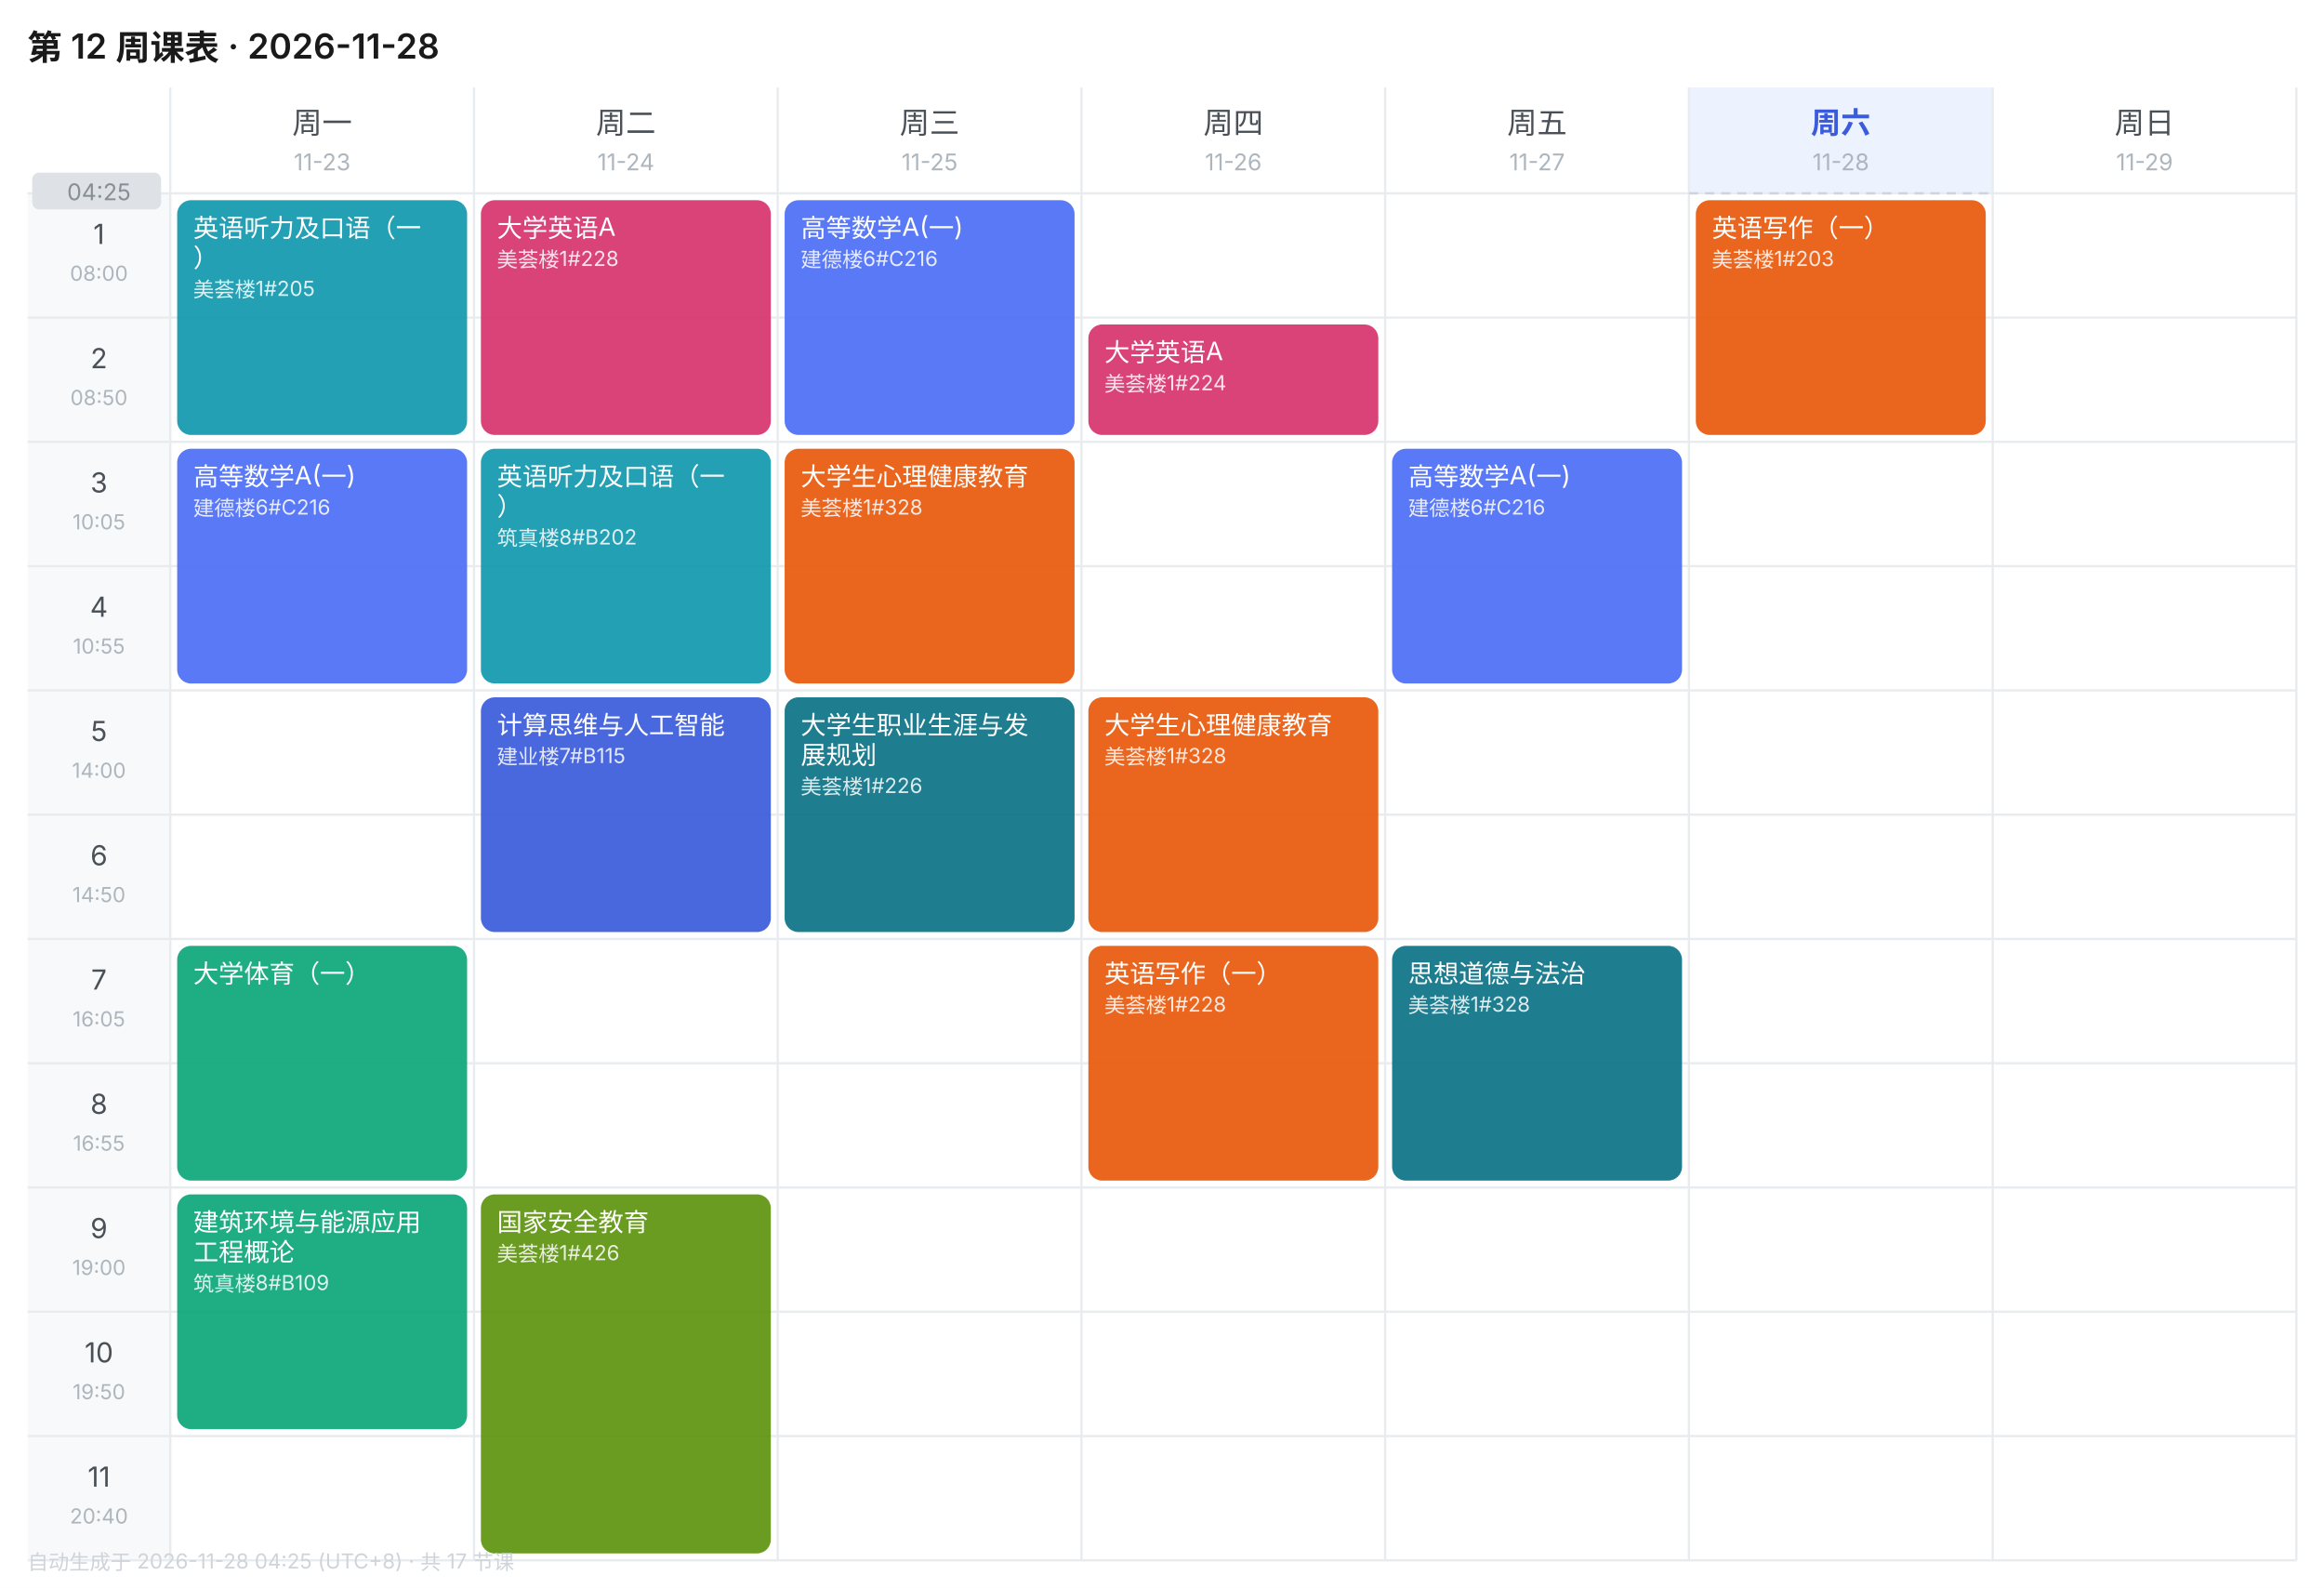
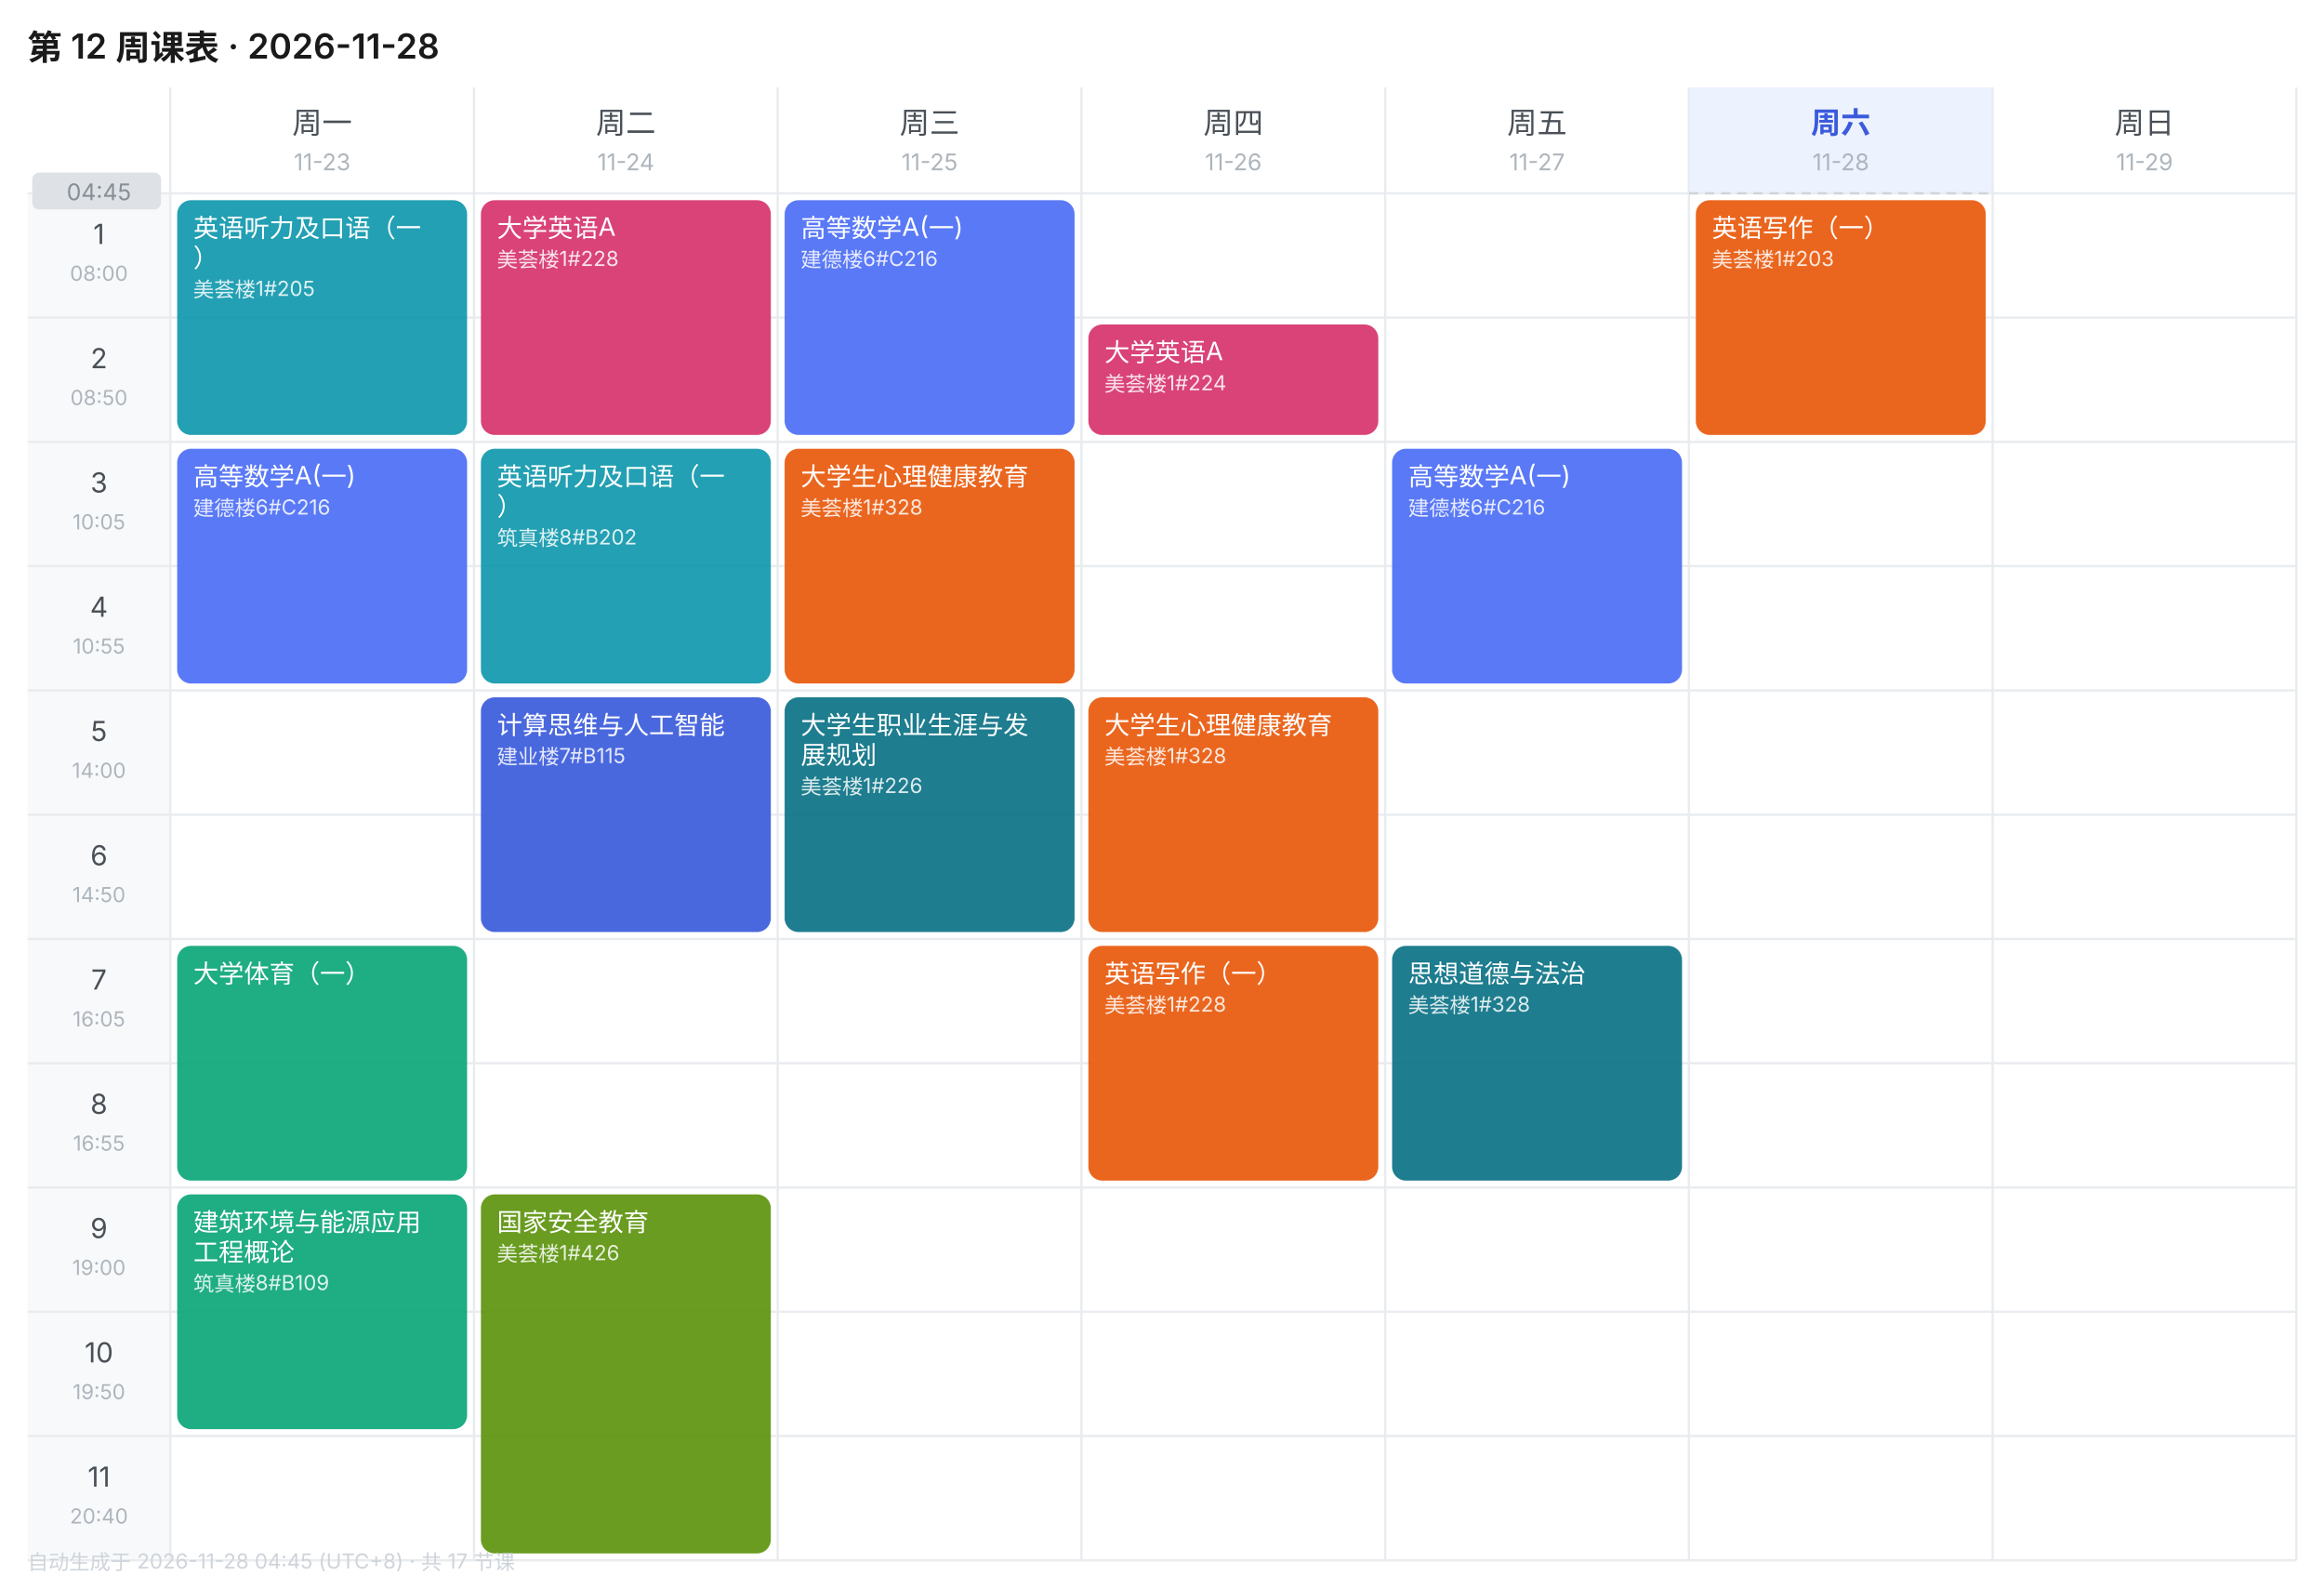
<svg xmlns="http://www.w3.org/2000/svg" width="1010" height="690" viewBox="0 0 1010 690" font-family="-apple-system,BlinkMacSystemFont,'Segoe UI','PingFang SC','Microsoft YaHei',sans-serif">
  <rect width="1010" height="690" fill="#FFFFFF" />
  <text x="12" y="26" font-size="15" font-weight="600" fill="#1A1A1A">第 12 周课表 · 2026-11-28</text>
  <text x="140.0" y="58" font-size="13" font-weight="400" text-anchor="middle" fill="#495057">周一</text>
  <text x="140.0" y="74" font-size="10" text-anchor="middle" fill="#ADB5BD">11-23</text>
  <text x="272.0" y="58" font-size="13" font-weight="400" text-anchor="middle" fill="#495057">周二</text>
  <text x="272.0" y="74" font-size="10" text-anchor="middle" fill="#ADB5BD">11-24</text>
  <text x="404.0" y="58" font-size="13" font-weight="400" text-anchor="middle" fill="#495057">周三</text>
  <text x="404.0" y="74" font-size="10" text-anchor="middle" fill="#ADB5BD">11-25</text>
  <text x="536.0" y="58" font-size="13" font-weight="400" text-anchor="middle" fill="#495057">周四</text>
  <text x="536.0" y="74" font-size="10" text-anchor="middle" fill="#ADB5BD">11-26</text>
  <text x="668.0" y="58" font-size="13" font-weight="400" text-anchor="middle" fill="#495057">周五</text>
  <text x="668.0" y="74" font-size="10" text-anchor="middle" fill="#ADB5BD">11-27</text>
  <rect x="734" y="38" width="132" height="46" fill="#EDF2FF" />
  <text x="800.0" y="58" font-size="13" font-weight="600" text-anchor="middle" fill="#3B5BDB">周六</text>
  <text x="800.0" y="74" font-size="10" text-anchor="middle" fill="#ADB5BD">11-28</text>
  <text x="932.0" y="58" font-size="13" font-weight="400" text-anchor="middle" fill="#495057">周日</text>
  <text x="932.0" y="74" font-size="10" text-anchor="middle" fill="#ADB5BD">11-29</text>
  <rect x="12" y="84" width="62" height="54" fill="#F8F9FA" />
  <text x="43.0" y="106" font-size="12" text-anchor="middle" fill="#495057">1</text>
  <text x="43.0" y="122" font-size="9" text-anchor="middle" fill="#ADB5BD">08:00</text>
  <line x1="12" y1="84" x2="998" y2="84" stroke="#E9ECEF" stroke-width="1" />
  <rect x="12" y="138" width="62" height="54" fill="#F8F9FA" />
  <text x="43.0" y="160" font-size="12" text-anchor="middle" fill="#495057">2</text>
  <text x="43.0" y="176" font-size="9" text-anchor="middle" fill="#ADB5BD">08:50</text>
  <line x1="12" y1="138" x2="998" y2="138" stroke="#E9ECEF" stroke-width="1" />
  <rect x="12" y="192" width="62" height="54" fill="#F8F9FA" />
  <text x="43.0" y="214" font-size="12" text-anchor="middle" fill="#495057">3</text>
  <text x="43.0" y="230" font-size="9" text-anchor="middle" fill="#ADB5BD">10:05</text>
  <line x1="12" y1="192" x2="998" y2="192" stroke="#E9ECEF" stroke-width="1" />
  <rect x="12" y="246" width="62" height="54" fill="#F8F9FA" />
  <text x="43.0" y="268" font-size="12" text-anchor="middle" fill="#495057">4</text>
  <text x="43.0" y="284" font-size="9" text-anchor="middle" fill="#ADB5BD">10:55</text>
  <line x1="12" y1="246" x2="998" y2="246" stroke="#E9ECEF" stroke-width="1" />
  <rect x="12" y="300" width="62" height="54" fill="#F8F9FA" />
  <text x="43.0" y="322" font-size="12" text-anchor="middle" fill="#495057">5</text>
  <text x="43.0" y="338" font-size="9" text-anchor="middle" fill="#ADB5BD">14:00</text>
  <line x1="12" y1="300" x2="998" y2="300" stroke="#E9ECEF" stroke-width="1" />
  <rect x="12" y="354" width="62" height="54" fill="#F8F9FA" />
  <text x="43.0" y="376" font-size="12" text-anchor="middle" fill="#495057">6</text>
  <text x="43.0" y="392" font-size="9" text-anchor="middle" fill="#ADB5BD">14:50</text>
  <line x1="12" y1="354" x2="998" y2="354" stroke="#E9ECEF" stroke-width="1" />
  <rect x="12" y="408" width="62" height="54" fill="#F8F9FA" />
  <text x="43.0" y="430" font-size="12" text-anchor="middle" fill="#495057">7</text>
  <text x="43.0" y="446" font-size="9" text-anchor="middle" fill="#ADB5BD">16:05</text>
  <line x1="12" y1="408" x2="998" y2="408" stroke="#E9ECEF" stroke-width="1" />
  <rect x="12" y="462" width="62" height="54" fill="#F8F9FA" />
  <text x="43.0" y="484" font-size="12" text-anchor="middle" fill="#495057">8</text>
  <text x="43.0" y="500" font-size="9" text-anchor="middle" fill="#ADB5BD">16:55</text>
  <line x1="12" y1="462" x2="998" y2="462" stroke="#E9ECEF" stroke-width="1" />
  <rect x="12" y="516" width="62" height="54" fill="#F8F9FA" />
  <text x="43.0" y="538" font-size="12" text-anchor="middle" fill="#495057">9</text>
  <text x="43.0" y="554" font-size="9" text-anchor="middle" fill="#ADB5BD">19:00</text>
  <line x1="12" y1="516" x2="998" y2="516" stroke="#E9ECEF" stroke-width="1" />
  <rect x="12" y="570" width="62" height="54" fill="#F8F9FA" />
  <text x="43.0" y="592" font-size="12" text-anchor="middle" fill="#495057">10</text>
  <text x="43.0" y="608" font-size="9" text-anchor="middle" fill="#ADB5BD">19:50</text>
  <line x1="12" y1="570" x2="998" y2="570" stroke="#E9ECEF" stroke-width="1" />
  <rect x="12" y="624" width="62" height="54" fill="#F8F9FA" />
  <text x="43.0" y="646" font-size="12" text-anchor="middle" fill="#495057">11</text>
  <text x="43.0" y="662" font-size="9" text-anchor="middle" fill="#ADB5BD">20:40</text>
  <line x1="12" y1="624" x2="998" y2="624" stroke="#E9ECEF" stroke-width="1" />
  <line x1="74" y1="38" x2="74" y2="678" stroke="#E9ECEF" stroke-width="1" />
  <line x1="206" y1="38" x2="206" y2="678" stroke="#E9ECEF" stroke-width="1" />
  <line x1="338" y1="38" x2="338" y2="678" stroke="#E9ECEF" stroke-width="1" />
  <line x1="470" y1="38" x2="470" y2="678" stroke="#E9ECEF" stroke-width="1" />
  <line x1="602" y1="38" x2="602" y2="678" stroke="#E9ECEF" stroke-width="1" />
  <line x1="734" y1="38" x2="734" y2="678" stroke="#E9ECEF" stroke-width="1" />
  <line x1="866" y1="38" x2="866" y2="678" stroke="#E9ECEF" stroke-width="1" />
  <line x1="998" y1="38" x2="998" y2="678" stroke="#E9ECEF" stroke-width="1" />
  <line x1="12" y1="678" x2="998" y2="678" stroke="#E9ECEF" stroke-width="1" />
  <rect x="77" y="87" width="126" height="102" rx="6" fill="#1098AD" opacity="0.92" />
  <text x="84" y="103" font-size="11" fill="#FFFFFF">英语听力及口语（一</text>
  <text x="84" y="116" font-size="11" fill="#FFFFFF">）</text>
  <text x="84" y="129" font-size="9" fill="#FFFFFF" opacity="0.85">美荟楼1#205</text>
  <rect x="77" y="195" width="126" height="102" rx="6" fill="#4C6EF5" opacity="0.92" />
  <text x="84" y="211" font-size="11" fill="#FFFFFF">高等数学A(一)</text>
  <text x="84" y="224" font-size="9" fill="#FFFFFF" opacity="0.85">建德楼6#C216</text>
  <rect x="77" y="411" width="126" height="102" rx="6" fill="#0CA678" opacity="0.92" />
  <text x="84" y="427" font-size="11" fill="#FFFFFF">大学体育（一）</text>
  <rect x="77" y="519" width="126" height="102" rx="6" fill="#0CA678" opacity="0.92" />
  <text x="84" y="535" font-size="11" fill="#FFFFFF">建筑环境与能源应用</text>
  <text x="84" y="548" font-size="11" fill="#FFFFFF">工程概论</text>
  <text x="84" y="561" font-size="9" fill="#FFFFFF" opacity="0.85">筑真楼8#B109</text>
  <rect x="209" y="87" width="126" height="102" rx="6" fill="#D6336C" opacity="0.92" />
  <text x="216" y="103" font-size="11" fill="#FFFFFF">大学英语A</text>
  <text x="216" y="116" font-size="9" fill="#FFFFFF" opacity="0.85">美荟楼1#228</text>
  <rect x="209" y="195" width="126" height="102" rx="6" fill="#1098AD" opacity="0.92" />
  <text x="216" y="211" font-size="11" fill="#FFFFFF">英语听力及口语（一</text>
  <text x="216" y="224" font-size="11" fill="#FFFFFF">）</text>
  <text x="216" y="237" font-size="9" fill="#FFFFFF" opacity="0.85">筑真楼8#B202</text>
  <rect x="209" y="303" width="126" height="102" rx="6" fill="#3B5BDB" opacity="0.92" />
  <text x="216" y="319" font-size="11" fill="#FFFFFF">计算思维与人工智能</text>
  <text x="216" y="332" font-size="9" fill="#FFFFFF" opacity="0.85">建业楼7#B115</text>
  <rect x="209" y="519" width="126" height="156" rx="6" fill="#5C940D" opacity="0.92" />
  <text x="216" y="535" font-size="11" fill="#FFFFFF">国家安全教育</text>
  <text x="216" y="548" font-size="9" fill="#FFFFFF" opacity="0.85">美荟楼1#426</text>
  <rect x="341" y="87" width="126" height="102" rx="6" fill="#4C6EF5" opacity="0.92" />
  <text x="348" y="103" font-size="11" fill="#FFFFFF">高等数学A(一)</text>
  <text x="348" y="116" font-size="9" fill="#FFFFFF" opacity="0.85">建德楼6#C216</text>
  <rect x="341" y="195" width="126" height="102" rx="6" fill="#E8590C" opacity="0.92" />
  <text x="348" y="211" font-size="11" fill="#FFFFFF">大学生心理健康教育</text>
  <text x="348" y="224" font-size="9" fill="#FFFFFF" opacity="0.85">美荟楼1#328</text>
  <rect x="341" y="303" width="126" height="102" rx="6" fill="#0B7285" opacity="0.92" />
  <text x="348" y="319" font-size="11" fill="#FFFFFF">大学生职业生涯与发</text>
  <text x="348" y="332" font-size="11" fill="#FFFFFF">展规划</text>
  <text x="348" y="345" font-size="9" fill="#FFFFFF" opacity="0.85">美荟楼1#226</text>
  <rect x="473" y="141" width="126" height="48" rx="6" fill="#D6336C" opacity="0.92" />
  <text x="480" y="157" font-size="11" fill="#FFFFFF">大学英语A</text>
  <text x="480" y="170" font-size="9" fill="#FFFFFF" opacity="0.85">美荟楼1#224</text>
  <rect x="473" y="303" width="126" height="102" rx="6" fill="#E8590C" opacity="0.92" />
  <text x="480" y="319" font-size="11" fill="#FFFFFF">大学生心理健康教育</text>
  <text x="480" y="332" font-size="9" fill="#FFFFFF" opacity="0.85">美荟楼1#328</text>
  <rect x="473" y="411" width="126" height="102" rx="6" fill="#E8590C" opacity="0.92" />
  <text x="480" y="427" font-size="11" fill="#FFFFFF">英语写作（一）</text>
  <text x="480" y="440" font-size="9" fill="#FFFFFF" opacity="0.85">美荟楼1#228</text>
  <rect x="605" y="195" width="126" height="102" rx="6" fill="#4C6EF5" opacity="0.92" />
  <text x="612" y="211" font-size="11" fill="#FFFFFF">高等数学A(一)</text>
  <text x="612" y="224" font-size="9" fill="#FFFFFF" opacity="0.85">建德楼6#C216</text>
  <rect x="605" y="411" width="126" height="102" rx="6" fill="#0B7285" opacity="0.92" />
  <text x="612" y="427" font-size="11" fill="#FFFFFF">思想道德与法治</text>
  <text x="612" y="440" font-size="9" fill="#FFFFFF" opacity="0.85">美荟楼1#328</text>
  <rect x="737" y="87" width="126" height="102" rx="6" fill="#E8590C" opacity="0.92" />
  <text x="744" y="103" font-size="11" fill="#FFFFFF">英语写作（一）</text>
  <text x="744" y="116" font-size="9" fill="#FFFFFF" opacity="0.85">美荟楼1#203</text>
  <line x1="734" y1="84.0" x2="866" y2="84.0" stroke="#CED4DA" stroke-width="1" stroke-dasharray="4 3" />
  <rect x="14" y="75.0" width="56" height="16" rx="3" fill="#DEE2E6" />
-   <text x="43.0" y="87.0" font-size="10" text-anchor="middle" fill="#868E96">04:25</text>
-   <text x="12" y="682" font-size="9" fill="#CED4DA">自动生成于 2026-11-28 04:25 (UTC+8) · 共 17 节课</text>
+   <text x="43.0" y="87.0" font-size="10" text-anchor="middle" fill="#868E96">04:45</text>
+   <text x="12" y="682" font-size="9" fill="#CED4DA">自动生成于 2026-11-28 04:45 (UTC+8) · 共 17 节课</text>
</svg>
